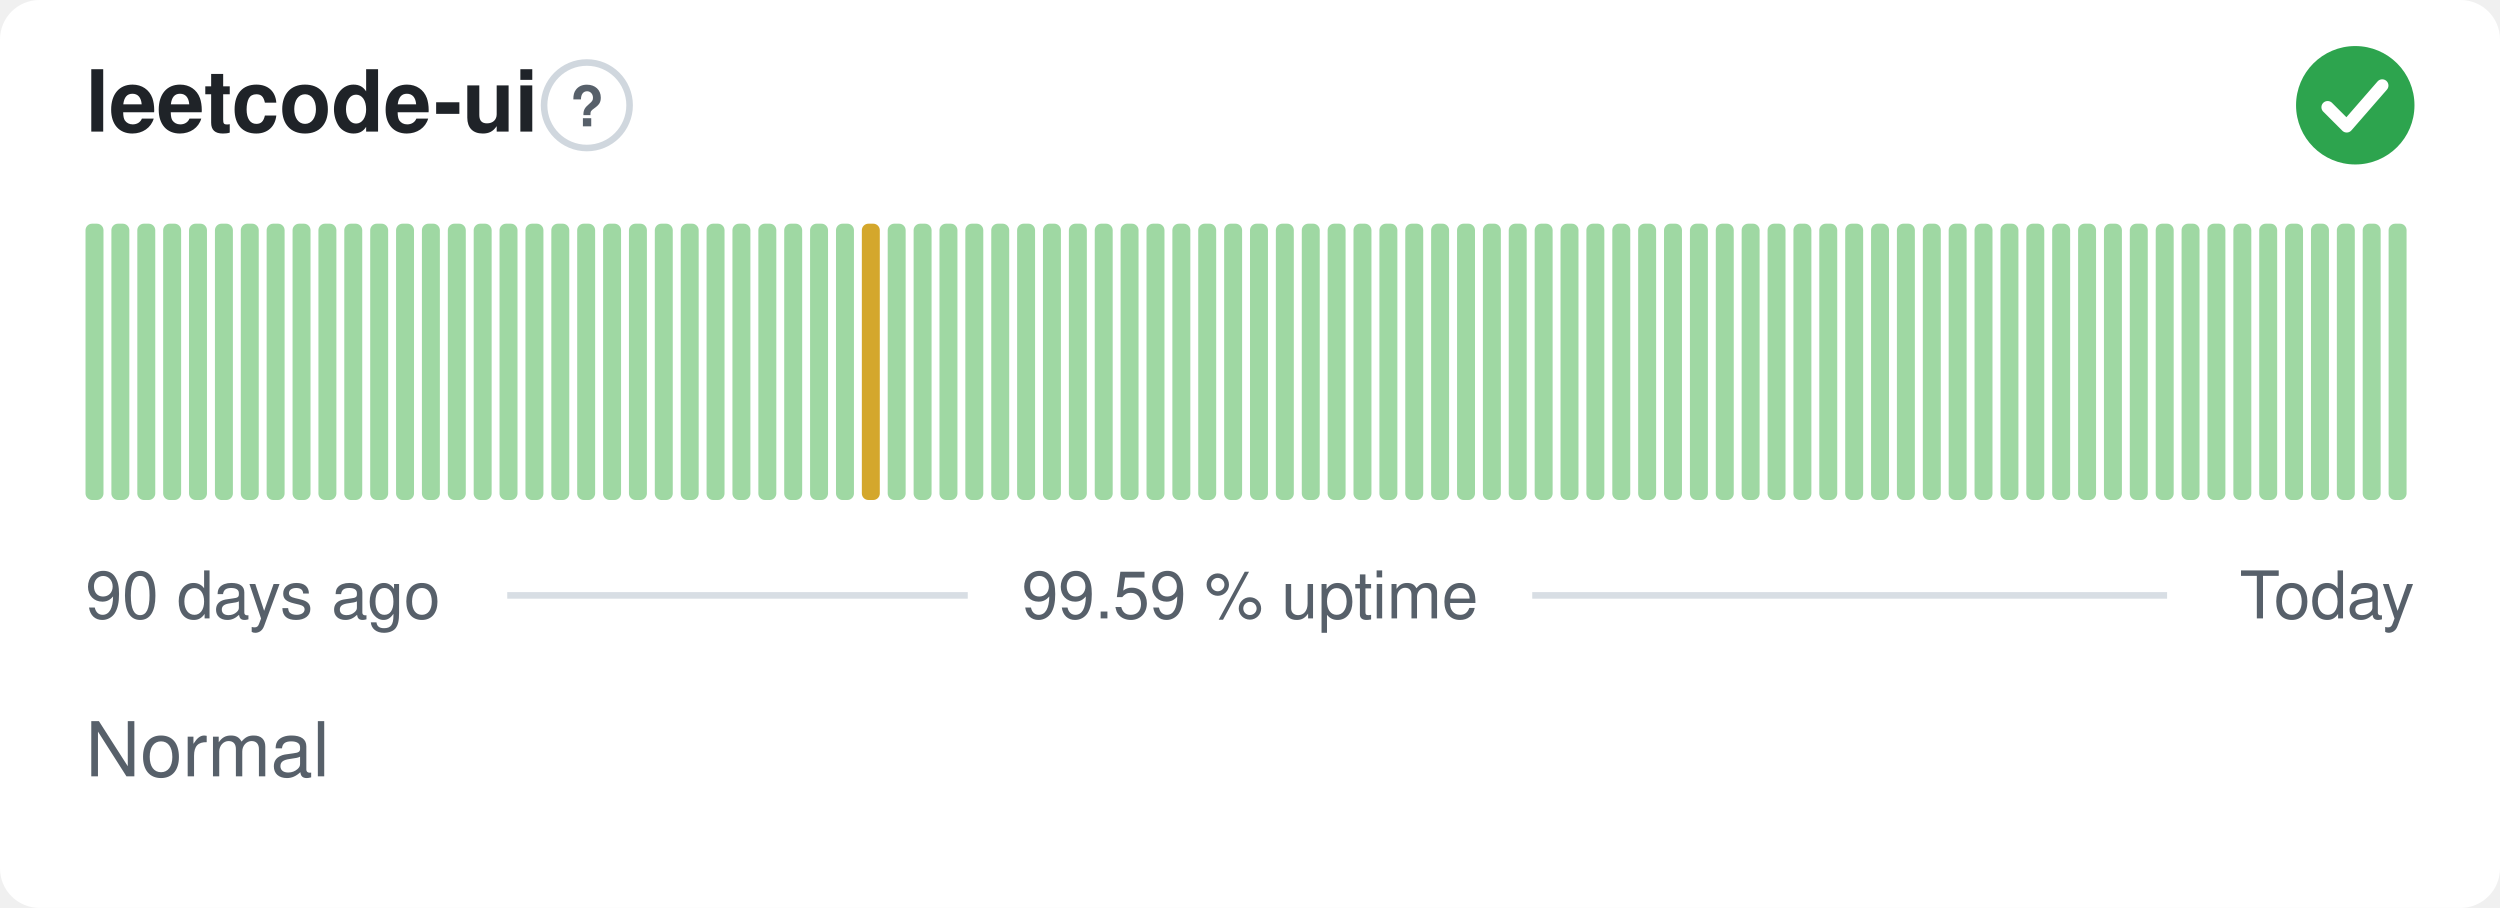
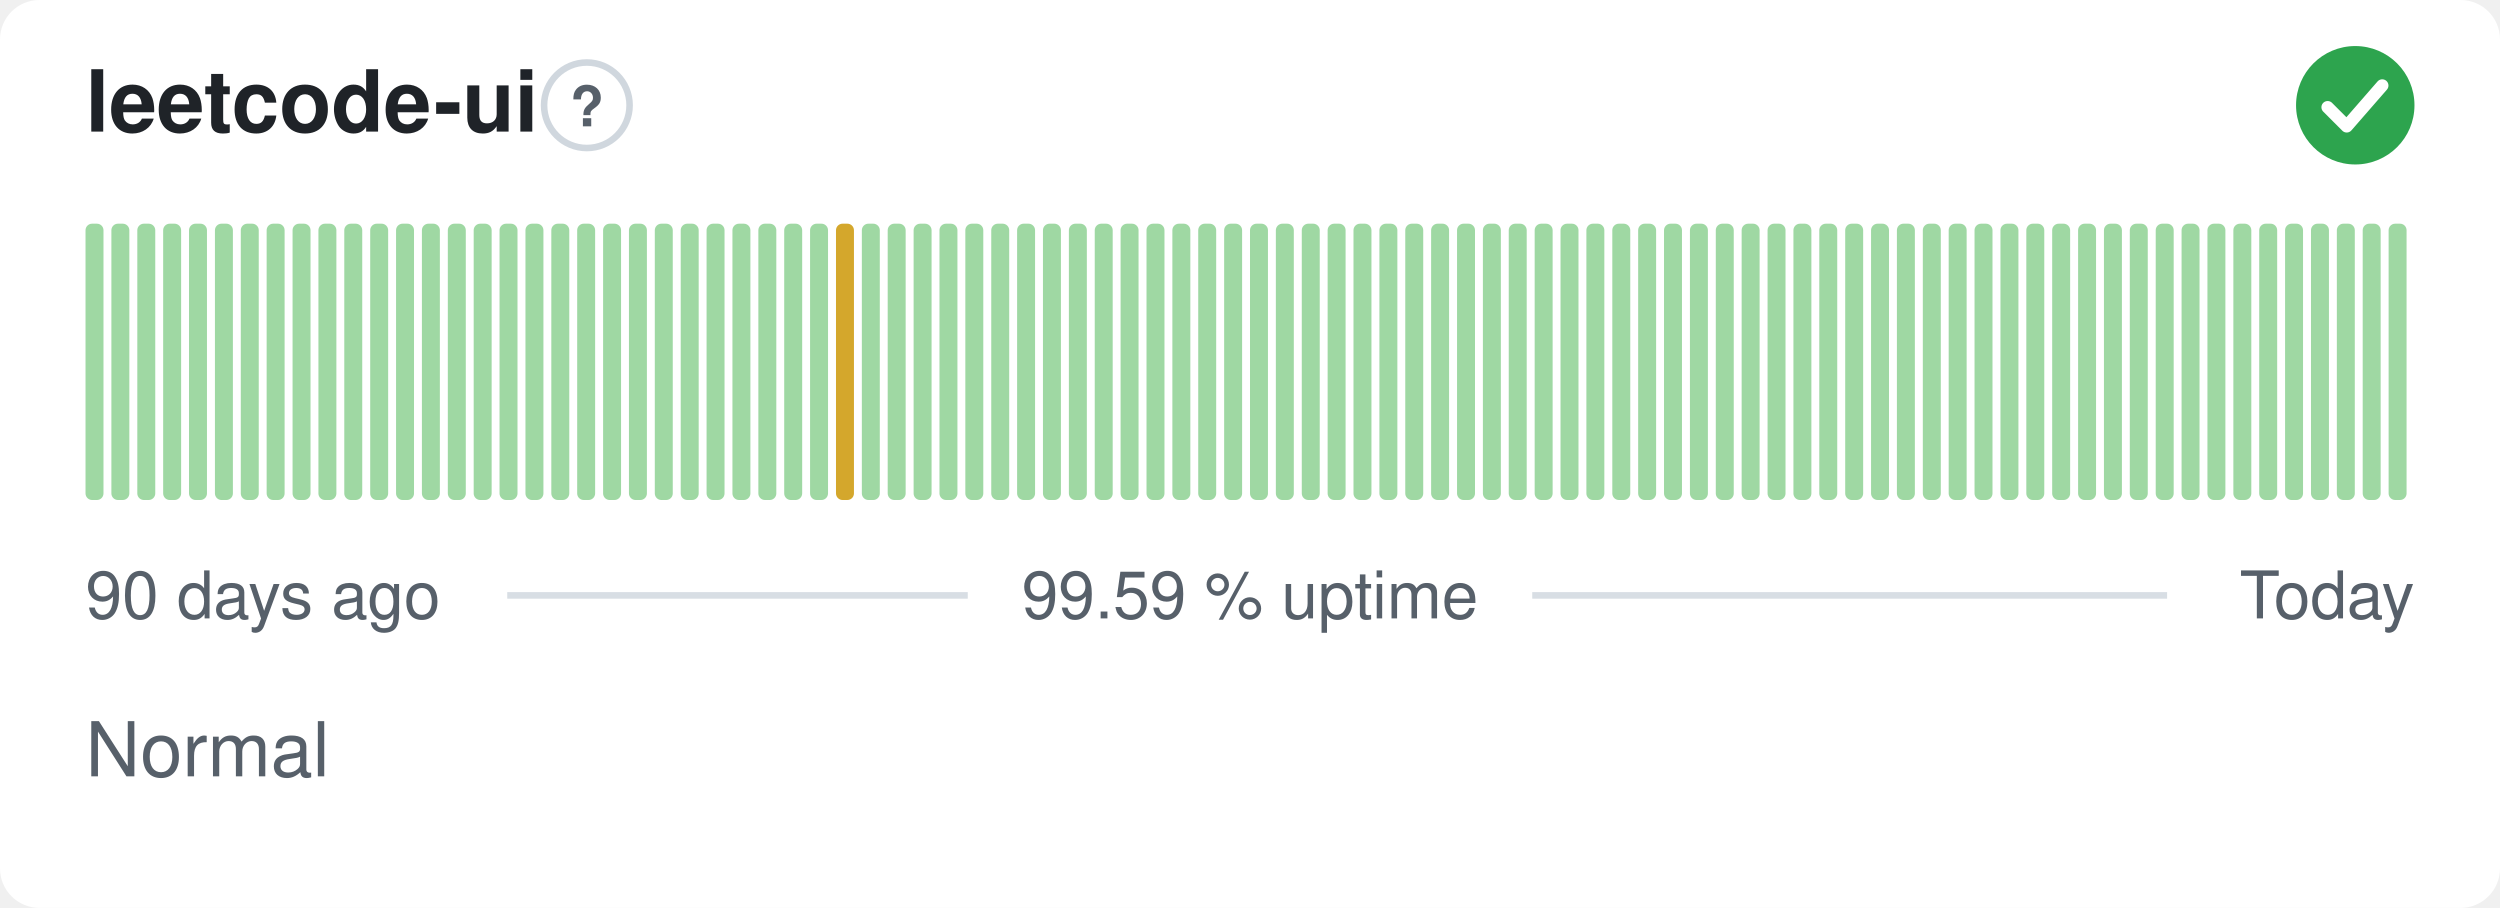
<svg xmlns="http://www.w3.org/2000/svg" width="380" height="138" viewBox="0 0 380 138" role="img" aria-label="leetcode-ui: Normal, 99.59 % uptime over the last 90 days" font-family="-apple-system,BlinkMacSystemFont,'Segoe UI',Helvetica,Arial,sans-serif">
  <style>
    @media (prefers-color-scheme: dark) {
      .bg { fill: #0d1117 }
      .title { fill: #e6edf3 }
      .muted { fill: #8b949e }
      .hint { stroke: #30363d }
      .rule { stroke: #30363d }
      .nodata { fill: #21262d }
    }
  </style>
  <rect class="bg" width="380" height="138" rx="6" fill="#ffffff" />
  <text class="title" x="13" y="20" font-size="13" font-weight="600" fill="#1f2328">leetcode-ui</text>
  <circle class="hint" cx="89.2" cy="16" r="6.5" fill="none" stroke="#d0d7de" stroke-width="1" />
  <text class="muted" x="89.2" y="19.2" text-anchor="middle" font-size="8.5" font-weight="700" fill="#57606a">?</text>
  <circle cx="358" cy="16" r="9" fill="#2da44e" />
  <path d="M353.80 16.30l2.90 2.90 5.40 -6.20" fill="none" stroke="#fff" stroke-width="1.89" stroke-linecap="round" stroke-linejoin="round" />
  <rect x="13.00" y="34.00" width="2.73" height="42.00" rx="1" fill="#9fd8a3" />
  <rect x="16.93" y="34.00" width="2.73" height="42.00" rx="1" fill="#9fd8a3" />
  <rect x="20.87" y="34.00" width="2.73" height="42.00" rx="1" fill="#9fd8a3" />
  <rect x="24.80" y="34.00" width="2.73" height="42.00" rx="1" fill="#9fd8a3" />
  <rect x="28.73" y="34.00" width="2.73" height="42.00" rx="1" fill="#9fd8a3" />
  <rect x="32.67" y="34.00" width="2.73" height="42.00" rx="1" fill="#9fd8a3" />
  <rect x="36.60" y="34.00" width="2.73" height="42.00" rx="1" fill="#9fd8a3" />
  <rect x="40.53" y="34.00" width="2.73" height="42.00" rx="1" fill="#9fd8a3" />
  <rect x="44.47" y="34.00" width="2.73" height="42.00" rx="1" fill="#9fd8a3" />
  <rect x="48.40" y="34.00" width="2.73" height="42.00" rx="1" fill="#9fd8a3" />
  <rect x="52.33" y="34.00" width="2.73" height="42.00" rx="1" fill="#9fd8a3" />
  <rect x="56.27" y="34.00" width="2.73" height="42.00" rx="1" fill="#9fd8a3" />
  <rect x="60.20" y="34.00" width="2.73" height="42.00" rx="1" fill="#9fd8a3" />
  <rect x="64.13" y="34.00" width="2.73" height="42.00" rx="1" fill="#9fd8a3" />
  <rect x="68.07" y="34.00" width="2.73" height="42.00" rx="1" fill="#9fd8a3" />
  <rect x="72.00" y="34.00" width="2.73" height="42.00" rx="1" fill="#9fd8a3" />
  <rect x="75.93" y="34.00" width="2.73" height="42.00" rx="1" fill="#9fd8a3" />
  <rect x="79.87" y="34.00" width="2.73" height="42.00" rx="1" fill="#9fd8a3" />
  <rect x="83.80" y="34.00" width="2.73" height="42.00" rx="1" fill="#9fd8a3" />
  <rect x="87.73" y="34.00" width="2.73" height="42.00" rx="1" fill="#9fd8a3" />
  <rect x="91.67" y="34.00" width="2.73" height="42.00" rx="1" fill="#9fd8a3" />
  <rect x="95.60" y="34.00" width="2.73" height="42.00" rx="1" fill="#9fd8a3" />
  <rect x="99.53" y="34.00" width="2.73" height="42.00" rx="1" fill="#9fd8a3" />
  <rect x="103.47" y="34.00" width="2.73" height="42.00" rx="1" fill="#9fd8a3" />
  <rect x="107.40" y="34.00" width="2.73" height="42.00" rx="1" fill="#9fd8a3" />
  <rect x="111.33" y="34.00" width="2.73" height="42.00" rx="1" fill="#9fd8a3" />
  <rect x="115.27" y="34.00" width="2.73" height="42.00" rx="1" fill="#9fd8a3" />
  <rect x="119.20" y="34.00" width="2.73" height="42.00" rx="1" fill="#9fd8a3" />
  <rect x="123.13" y="34.00" width="2.73" height="42.00" rx="1" fill="#9fd8a3" />
-   <rect x="127.07" y="34.00" width="2.73" height="42.00" rx="1" fill="#9fd8a3" />
-   <rect x="131.00" y="34.00" width="2.73" height="42.00" rx="1" fill="#d4a72c" />
+   <rect x="127.07" y="34.00" width="2.73" height="42.00" rx="1" fill="#d4a72c" />
+   <rect x="131.00" y="34.00" width="2.73" height="42.00" rx="1" fill="#9fd8a3" />
  <rect x="134.93" y="34.00" width="2.73" height="42.00" rx="1" fill="#9fd8a3" />
  <rect x="138.87" y="34.00" width="2.73" height="42.00" rx="1" fill="#9fd8a3" />
  <rect x="142.80" y="34.00" width="2.73" height="42.00" rx="1" fill="#9fd8a3" />
  <rect x="146.73" y="34.00" width="2.73" height="42.00" rx="1" fill="#9fd8a3" />
  <rect x="150.67" y="34.00" width="2.73" height="42.00" rx="1" fill="#9fd8a3" />
  <rect x="154.60" y="34.00" width="2.73" height="42.00" rx="1" fill="#9fd8a3" />
  <rect x="158.53" y="34.00" width="2.73" height="42.00" rx="1" fill="#9fd8a3" />
  <rect x="162.47" y="34.00" width="2.73" height="42.00" rx="1" fill="#9fd8a3" />
  <rect x="166.40" y="34.00" width="2.73" height="42.00" rx="1" fill="#9fd8a3" />
  <rect x="170.33" y="34.00" width="2.73" height="42.00" rx="1" fill="#9fd8a3" />
  <rect x="174.27" y="34.00" width="2.73" height="42.00" rx="1" fill="#9fd8a3" />
  <rect x="178.20" y="34.00" width="2.73" height="42.00" rx="1" fill="#9fd8a3" />
  <rect x="182.13" y="34.00" width="2.73" height="42.00" rx="1" fill="#9fd8a3" />
  <rect x="186.07" y="34.00" width="2.73" height="42.00" rx="1" fill="#9fd8a3" />
  <rect x="190.00" y="34.00" width="2.73" height="42.00" rx="1" fill="#9fd8a3" />
  <rect x="193.93" y="34.00" width="2.73" height="42.00" rx="1" fill="#9fd8a3" />
  <rect x="197.87" y="34.00" width="2.73" height="42.00" rx="1" fill="#9fd8a3" />
  <rect x="201.80" y="34.00" width="2.73" height="42.00" rx="1" fill="#9fd8a3" />
  <rect x="205.73" y="34.00" width="2.73" height="42.00" rx="1" fill="#9fd8a3" />
  <rect x="209.67" y="34.00" width="2.73" height="42.00" rx="1" fill="#9fd8a3" />
  <rect x="213.60" y="34.00" width="2.73" height="42.00" rx="1" fill="#9fd8a3" />
  <rect x="217.53" y="34.00" width="2.73" height="42.00" rx="1" fill="#9fd8a3" />
  <rect x="221.47" y="34.00" width="2.73" height="42.00" rx="1" fill="#9fd8a3" />
  <rect x="225.40" y="34.00" width="2.73" height="42.00" rx="1" fill="#9fd8a3" />
  <rect x="229.33" y="34.00" width="2.73" height="42.00" rx="1" fill="#9fd8a3" />
  <rect x="233.27" y="34.00" width="2.73" height="42.00" rx="1" fill="#9fd8a3" />
  <rect x="237.20" y="34.00" width="2.73" height="42.00" rx="1" fill="#9fd8a3" />
  <rect x="241.13" y="34.00" width="2.73" height="42.00" rx="1" fill="#9fd8a3" />
  <rect x="245.07" y="34.00" width="2.73" height="42.00" rx="1" fill="#9fd8a3" />
  <rect x="249.00" y="34.00" width="2.73" height="42.00" rx="1" fill="#9fd8a3" />
  <rect x="252.93" y="34.00" width="2.73" height="42.00" rx="1" fill="#9fd8a3" />
  <rect x="256.87" y="34.00" width="2.73" height="42.00" rx="1" fill="#9fd8a3" />
  <rect x="260.80" y="34.00" width="2.73" height="42.00" rx="1" fill="#9fd8a3" />
  <rect x="264.73" y="34.00" width="2.73" height="42.00" rx="1" fill="#9fd8a3" />
  <rect x="268.67" y="34.00" width="2.73" height="42.00" rx="1" fill="#9fd8a3" />
  <rect x="272.60" y="34.00" width="2.73" height="42.00" rx="1" fill="#9fd8a3" />
  <rect x="276.53" y="34.00" width="2.73" height="42.00" rx="1" fill="#9fd8a3" />
  <rect x="280.47" y="34.00" width="2.73" height="42.00" rx="1" fill="#9fd8a3" />
  <rect x="284.40" y="34.00" width="2.73" height="42.00" rx="1" fill="#9fd8a3" />
  <rect x="288.33" y="34.00" width="2.73" height="42.00" rx="1" fill="#9fd8a3" />
  <rect x="292.27" y="34.00" width="2.73" height="42.00" rx="1" fill="#9fd8a3" />
  <rect x="296.20" y="34.00" width="2.73" height="42.00" rx="1" fill="#9fd8a3" />
  <rect x="300.13" y="34.00" width="2.73" height="42.00" rx="1" fill="#9fd8a3" />
  <rect x="304.07" y="34.00" width="2.73" height="42.00" rx="1" fill="#9fd8a3" />
  <rect x="308.00" y="34.00" width="2.73" height="42.00" rx="1" fill="#9fd8a3" />
  <rect x="311.93" y="34.00" width="2.73" height="42.00" rx="1" fill="#9fd8a3" />
  <rect x="315.87" y="34.00" width="2.73" height="42.00" rx="1" fill="#9fd8a3" />
  <rect x="319.80" y="34.00" width="2.73" height="42.00" rx="1" fill="#9fd8a3" />
  <rect x="323.73" y="34.00" width="2.73" height="42.00" rx="1" fill="#9fd8a3" />
  <rect x="327.67" y="34.00" width="2.73" height="42.00" rx="1" fill="#9fd8a3" />
  <rect x="331.60" y="34.00" width="2.73" height="42.00" rx="1" fill="#9fd8a3" />
  <rect x="335.53" y="34.00" width="2.73" height="42.00" rx="1" fill="#9fd8a3" />
  <rect x="339.47" y="34.00" width="2.73" height="42.00" rx="1" fill="#9fd8a3" />
  <rect x="343.40" y="34.00" width="2.73" height="42.00" rx="1" fill="#9fd8a3" />
  <rect x="347.33" y="34.00" width="2.73" height="42.00" rx="1" fill="#9fd8a3" />
  <rect x="351.27" y="34.00" width="2.73" height="42.00" rx="1" fill="#9fd8a3" />
  <rect x="355.20" y="34.00" width="2.73" height="42.00" rx="1" fill="#9fd8a3" />
  <rect x="359.13" y="34.00" width="2.73" height="42.00" rx="1" fill="#9fd8a3" />
  <rect x="363.07" y="34.00" width="2.73" height="42.00" rx="1" fill="#9fd8a3" />
  <text class="muted" x="13" y="94" font-size="10" fill="#57606a">90 days ago</text>
  <text class="muted" x="190" y="94" text-anchor="middle" font-size="10" fill="#57606a">99.59 % uptime</text>
  <text class="muted" x="367" y="94" text-anchor="end" font-size="10" fill="#57606a">Today</text>
  <line class="rule" x1="77.1" y1="90.5" x2="147.1" y2="90.5" stroke="#d8dee4" stroke-width="1" />
  <line class="rule" x1="232.9" y1="90.5" x2="329.4" y2="90.5" stroke="#d8dee4" stroke-width="1" />
  <text class="muted" x="13" y="118" font-size="11.5" fill="#57606a">Normal</text>
</svg>
